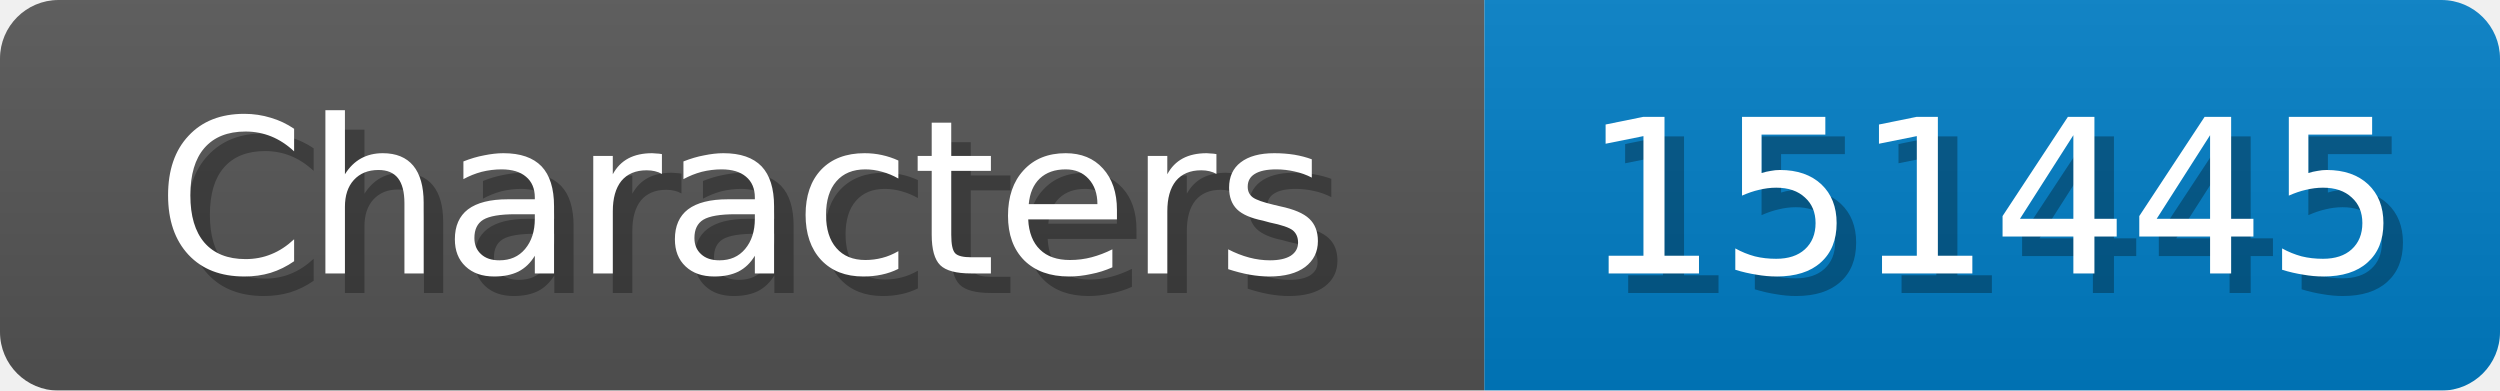
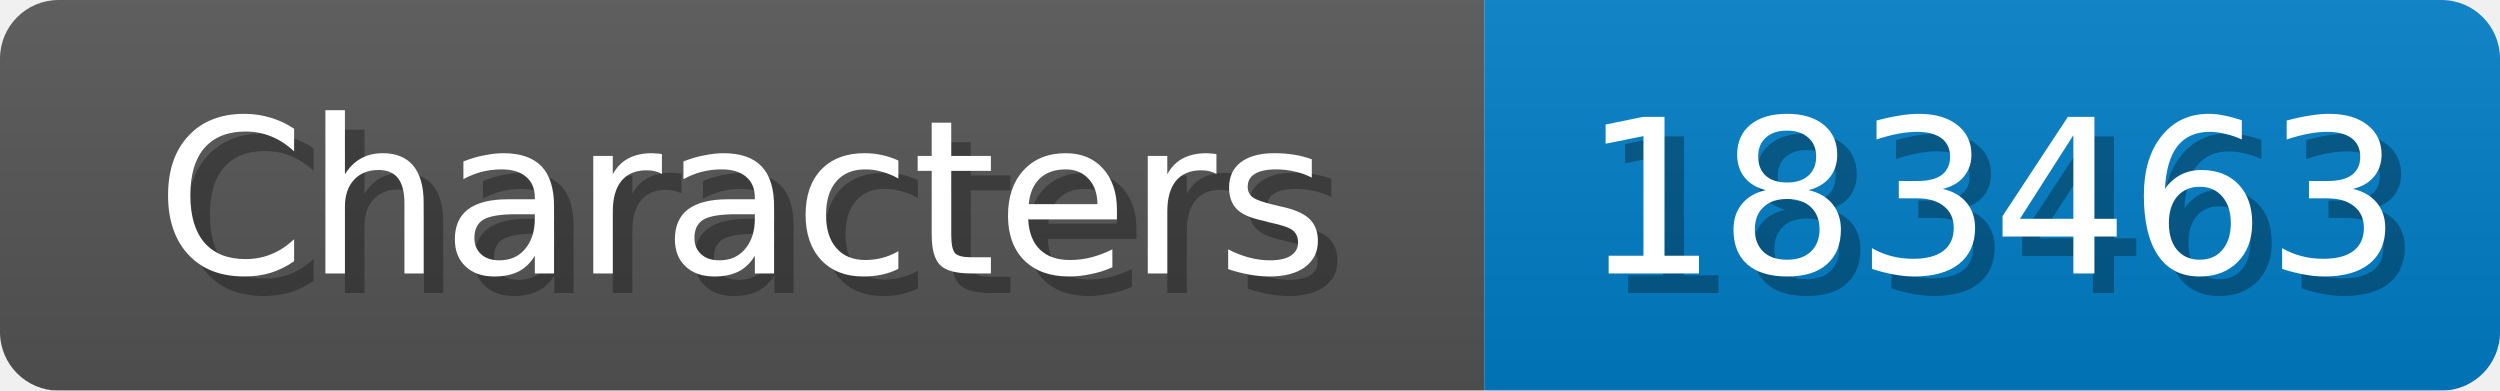
<svg xmlns="http://www.w3.org/2000/svg" width="128" height="20">
  <linearGradient id="b" x2="0" y2="100%">
    <stop offset="0" stop-color="#bbb" stop-opacity=".1" />
    <stop offset="1" stop-opacity=".1" />
  </linearGradient>
  <mask id="anybadge_1">
    <rect width="128" height="20" rx="3" fill="#fff" />
  </mask>
  <g mask="url(#anybadge_1)">
    <path fill="#555" d="M0 0h76v20H0z" />
    <path fill="#007ec6" d="M76 0h52v20H76z" />
    <path fill="url(#b)" d="M0 0h128v20H0z" />
  </g>
  <g fill="#fff" text-anchor="middle" font-family="DejaVu Sans,Verdana,Geneva,sans-serif" font-size="11">
    <text x="39.0" y="15" fill="#010101" fill-opacity=".3">Characters</text>
    <text x="38.0" y="14">Characters</text>
  </g>
  <g fill="#fff" text-anchor="middle" font-family="DejaVu Sans,Verdana,Geneva,sans-serif" font-size="11">
-     <text x="103.0" y="15" fill="#010101" fill-opacity=".3">151445</text>
-     <text x="102.0" y="14">151445</text>
+     <text x="103.0" y="15" fill="#010101" fill-opacity=".3">183463</text>
+     <text x="102.0" y="14">183463</text>
  </g>
</svg>
